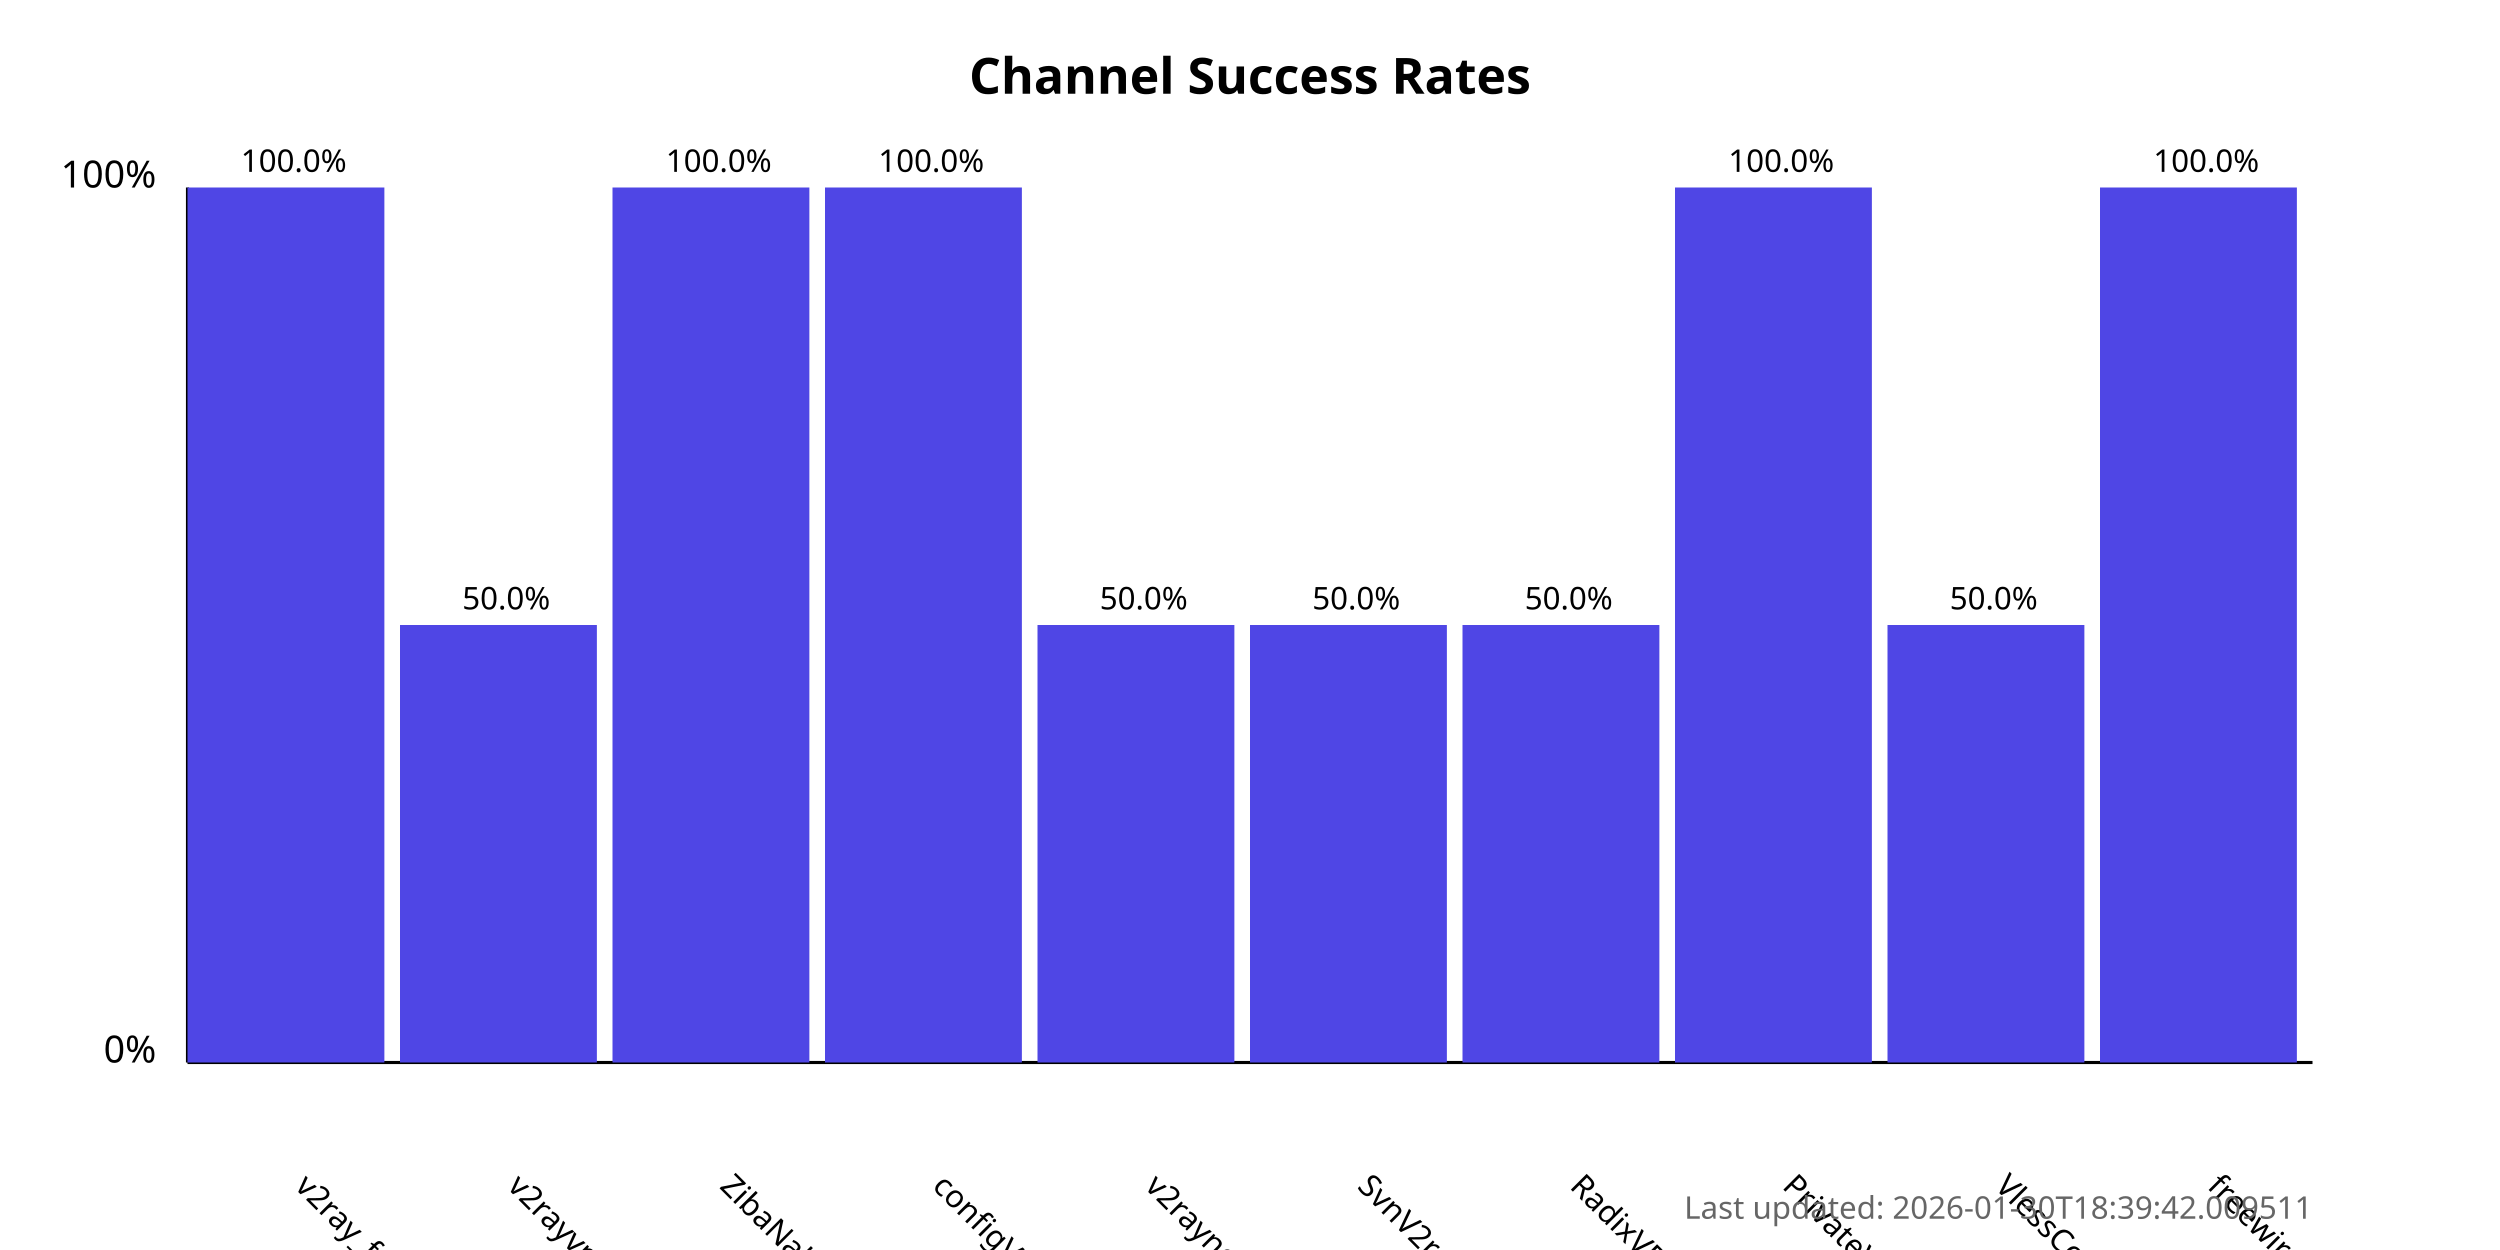
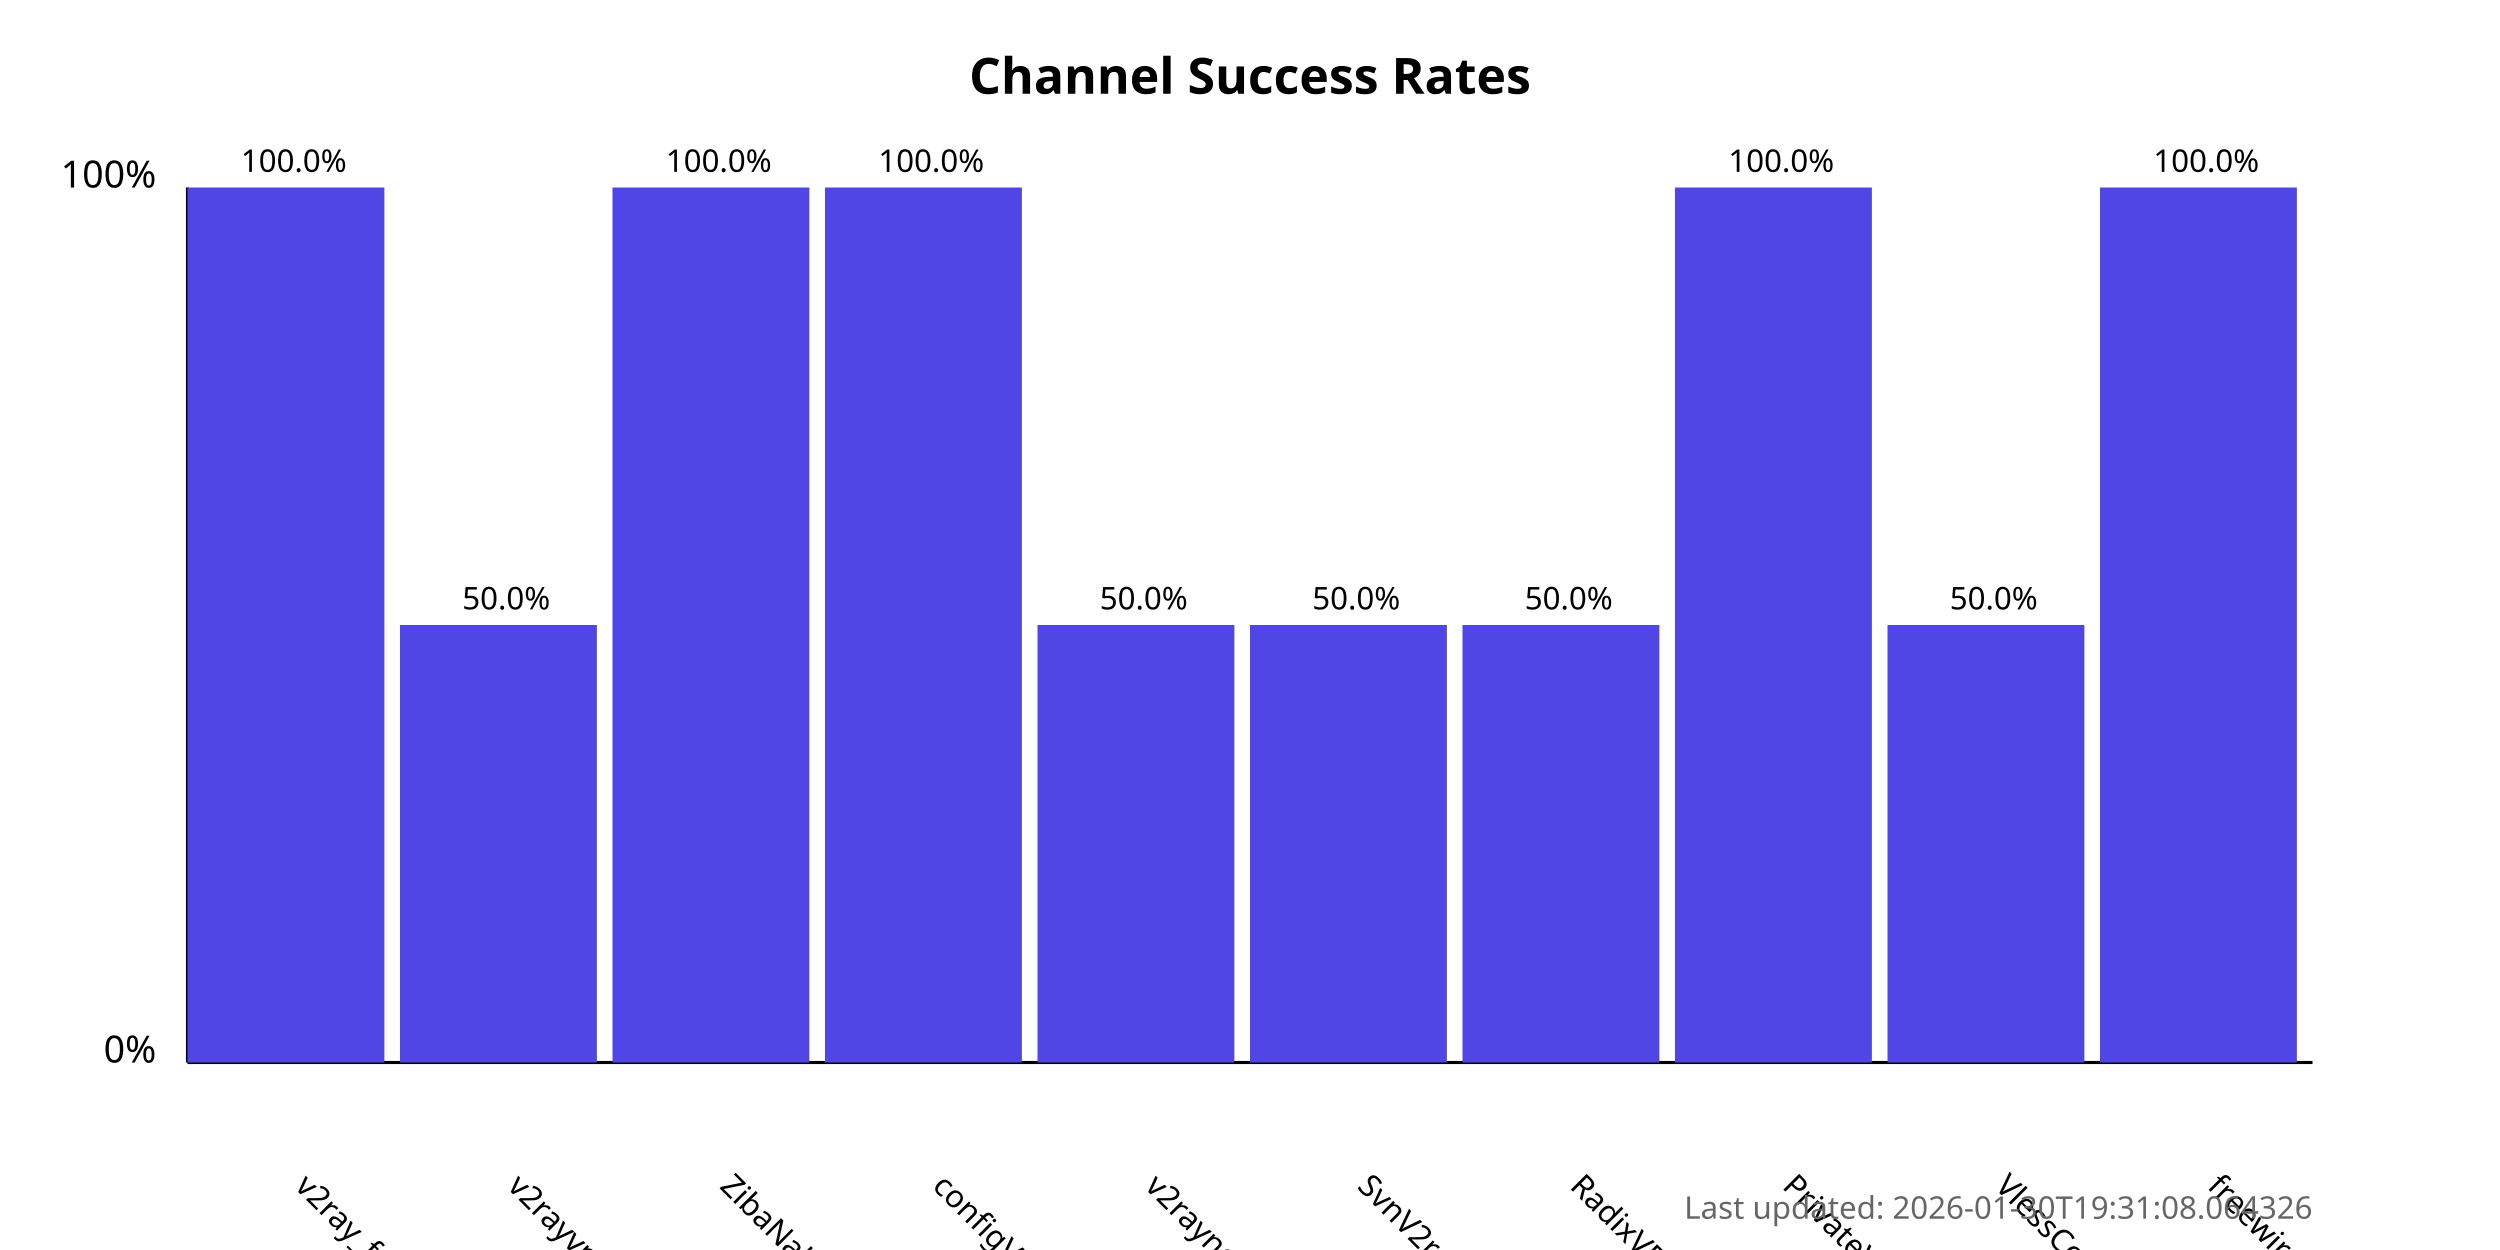
<svg xmlns="http://www.w3.org/2000/svg" width="800" height="400">
  <style>
            .chart-title { font: bold 16px sans-serif; }
            .axis-label { font: 12px sans-serif; }
            .tick-label { font: 10px sans-serif; }
            .bar { fill: #4f46e5; }
            .bar:hover { fill: #6366f1; }
            .timestamp { font: 10px sans-serif; fill: #666; }
        </style>
  <text x="400.0" y="30" text-anchor="middle" class="chart-title">
            Channel Success Rates
        </text>
  <line x1="60" y1="340" x2="60" y2="60" stroke="black" stroke-width="1" />
  <line x1="60" y1="340" x2="740" y2="340" stroke="black" stroke-width="1" />
  <text x="50" y="340" text-anchor="end" class="axis-label">0%</text>
  <text x="50" y="60" text-anchor="end" class="axis-label">100%</text>
  <g>
    <rect x="60" y="60.0" width="63.0" height="280.0" class="bar" />
    <text x="94.0" y="380" transform="rotate(45, 94.0, 380)" text-anchor="start" class="tick-label">
                v2ray_free_conf
            </text>
    <text x="94.0" y="55.0" text-anchor="middle" class="tick-label">
                100.0%
            </text>
  </g>
  <g>
    <rect x="128.0" y="200.0" width="63.0" height="140.0" class="bar" />
    <text x="162.0" y="380" transform="rotate(45, 162.0, 380)" text-anchor="start" class="tick-label">
                v2rayvpno
            </text>
    <text x="162.0" y="195.0" text-anchor="middle" class="tick-label">
                50.0%
            </text>
  </g>
  <g>
    <rect x="196.0" y="60.0" width="63.0" height="280.0" class="bar" />
    <text x="230.0" y="380" transform="rotate(45, 230.0, 380)" text-anchor="start" class="tick-label">
                ZibaNabz
            </text>
    <text x="230.0" y="55.0" text-anchor="middle" class="tick-label">
                100.0%
            </text>
  </g>
  <g>
    <rect x="264.0" y="60.0" width="63.0" height="280.0" class="bar" />
    <text x="298.0" y="380" transform="rotate(45, 298.0, 380)" text-anchor="start" class="tick-label">
                configV2rayForFree
            </text>
    <text x="298.0" y="55.0" text-anchor="middle" class="tick-label">
                100.0%
            </text>
  </g>
  <g>
    <rect x="332.0" y="200.0" width="63.0" height="140.0" class="bar" />
    <text x="366.0" y="380" transform="rotate(45, 366.0, 380)" text-anchor="start" class="tick-label">
                v2rayngvpn
            </text>
    <text x="366.0" y="195.0" text-anchor="middle" class="tick-label">
                50.0%
            </text>
  </g>
  <g>
    <rect x="400.0" y="200.0" width="63.0" height="140.0" class="bar" />
    <text x="434.0" y="380" transform="rotate(45, 434.0, 380)" text-anchor="start" class="tick-label">
                SvnV2ray
            </text>
    <text x="434.0" y="195.0" text-anchor="middle" class="tick-label">
                50.0%
            </text>
  </g>
  <g>
    <rect x="468.0" y="200.0" width="63.0" height="140.0" class="bar" />
    <text x="502.0" y="380" transform="rotate(45, 502.0, 380)" text-anchor="start" class="tick-label">
                RadixVPN
            </text>
    <text x="502.0" y="195.0" text-anchor="middle" class="tick-label">
                50.0%
            </text>
  </g>
  <g>
    <rect x="536.0" y="60.0" width="63.0" height="280.0" class="bar" />
    <text x="570.0" y="380" transform="rotate(45, 570.0, 380)" text-anchor="start" class="tick-label">
                PrivateVPNs
            </text>
    <text x="570.0" y="55.0" text-anchor="middle" class="tick-label">
                100.0%
            </text>
  </g>
  <g>
    <rect x="604.0" y="200.0" width="63.0" height="140.0" class="bar" />
    <text x="638.0" y="380" transform="rotate(45, 638.0, 380)" text-anchor="start" class="tick-label">
                VlessConfig
            </text>
    <text x="638.0" y="195.0" text-anchor="middle" class="tick-label">
                50.0%
            </text>
  </g>
  <g>
    <rect x="672.0" y="60.0" width="63.0" height="280.0" class="bar" />
    <text x="706.0" y="380" transform="rotate(45, 706.0, 380)" text-anchor="start" class="tick-label">
                freewireguard
            </text>
    <text x="706.0" y="55.0" text-anchor="middle" class="tick-label">
                100.0%
            </text>
  </g>
  <text x="740" y="390" text-anchor="end" class="timestamp">
-             Last updated: 2026-01-30T18:39:42.009511
+             Last updated: 2026-01-30T19:31:08.064326
        </text>
</svg>
